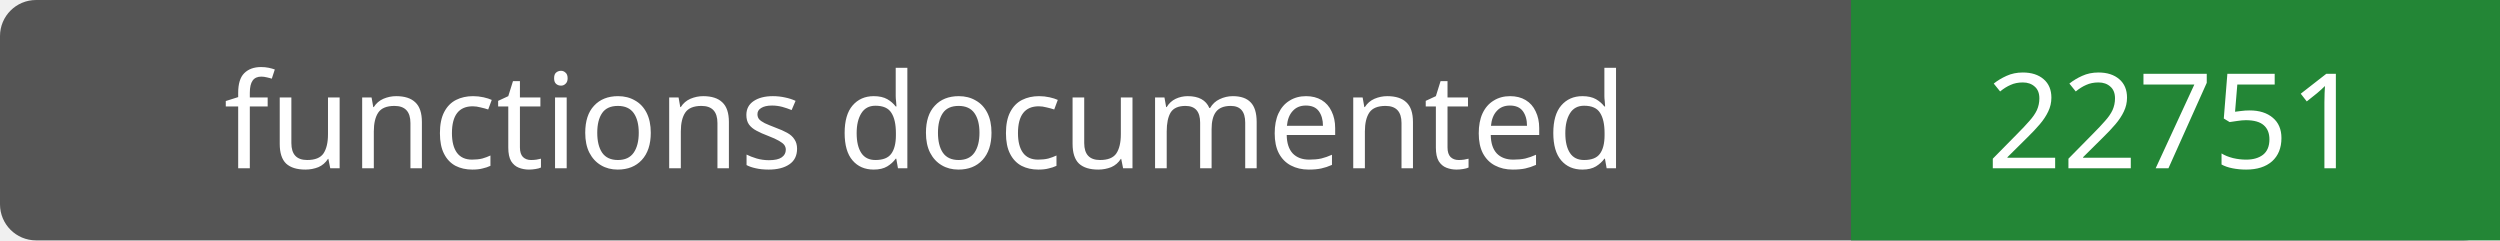
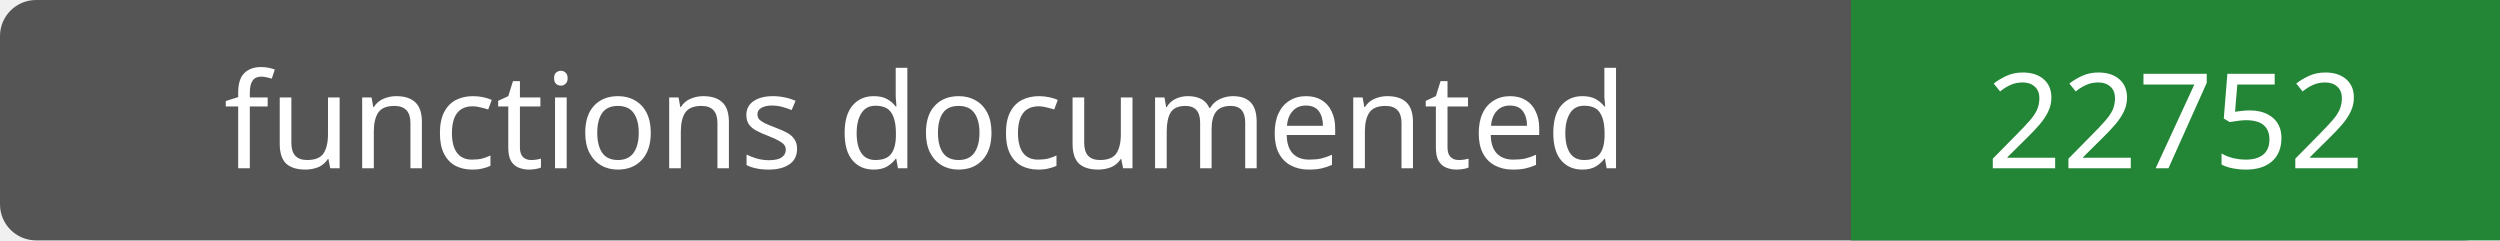
- <svg xmlns="http://www.w3.org/2000/svg" width="208" height="20" role="img" aria-label="functions documented: 22751">
+ <svg xmlns="http://www.w3.org/2000/svg" width="208" height="20" role="img" aria-label="functions documented: 22752">
  <rect width="208" height="20" rx="3" fill="#555" />
  <path fill="#238636" d="M154 0h54v20H154z" />
  <g fill="#fff" text-anchor="middle" font-family="Verdana,sans-serif" font-size="11">
    <text x="77.0" y="14">functions documented</text>
-     <text x="181.0" y="14">22751</text>
+     <text x="181.0" y="14">22752</text>
  </g>
</svg>
